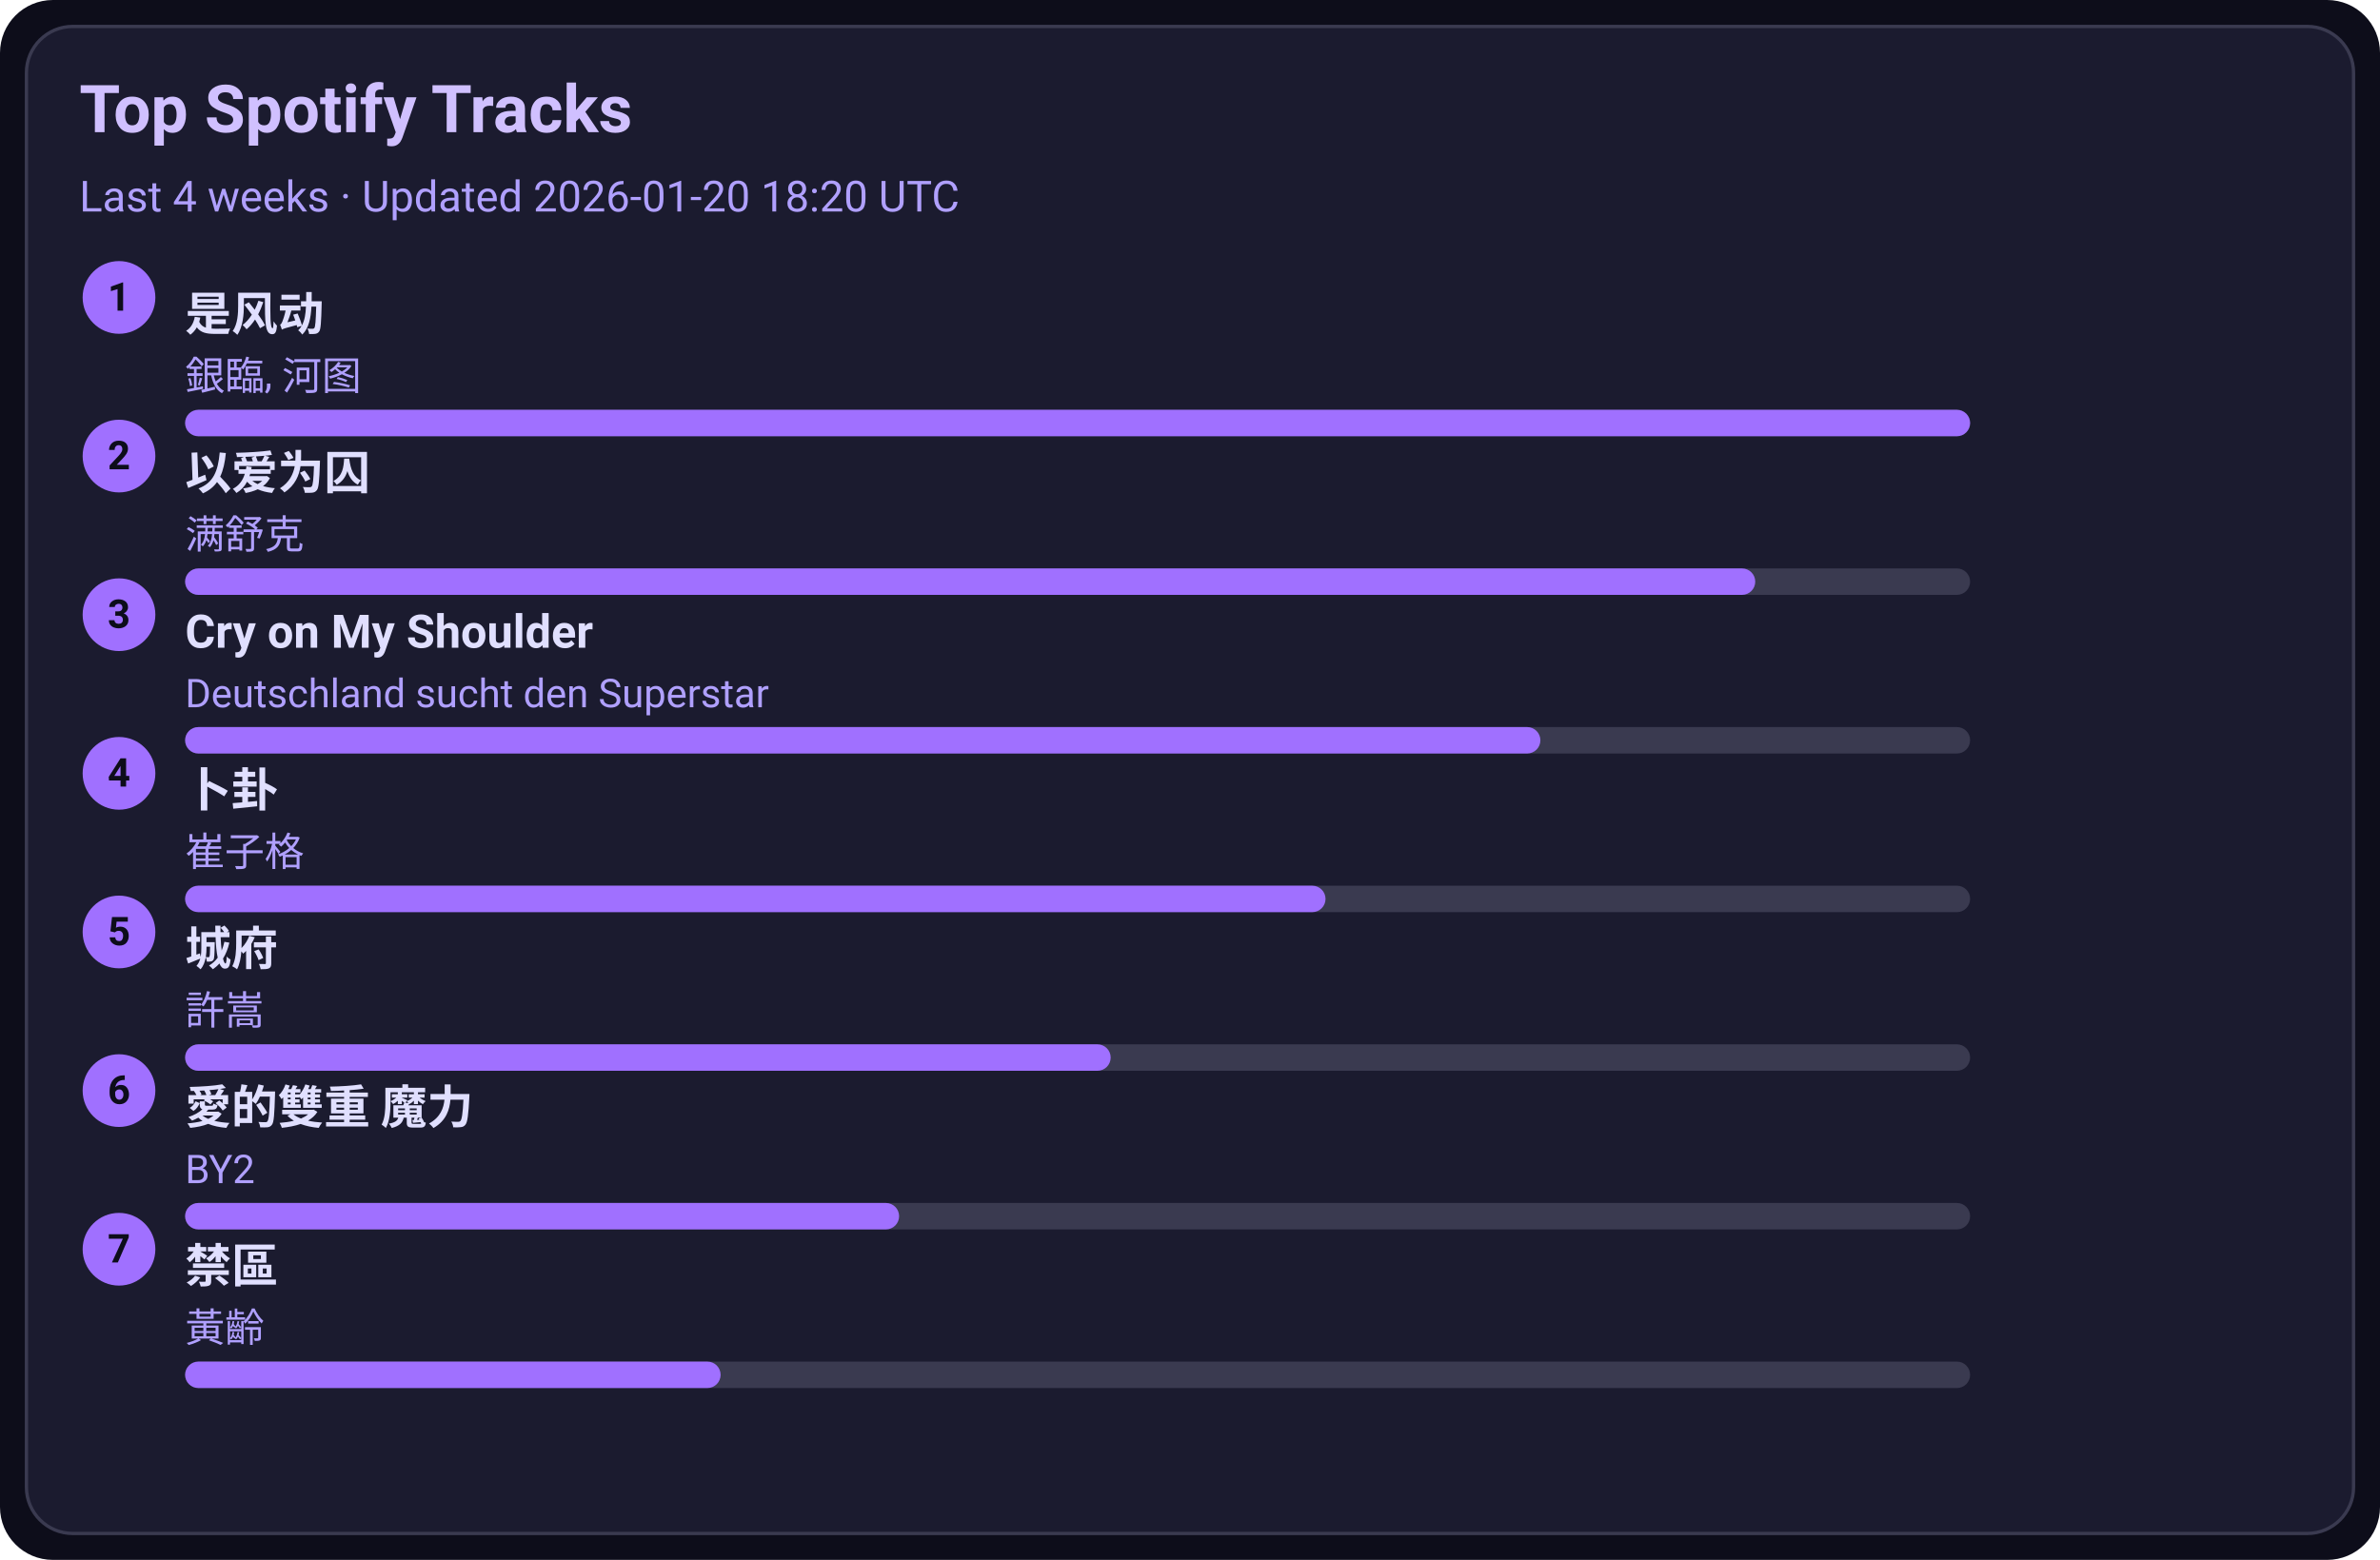
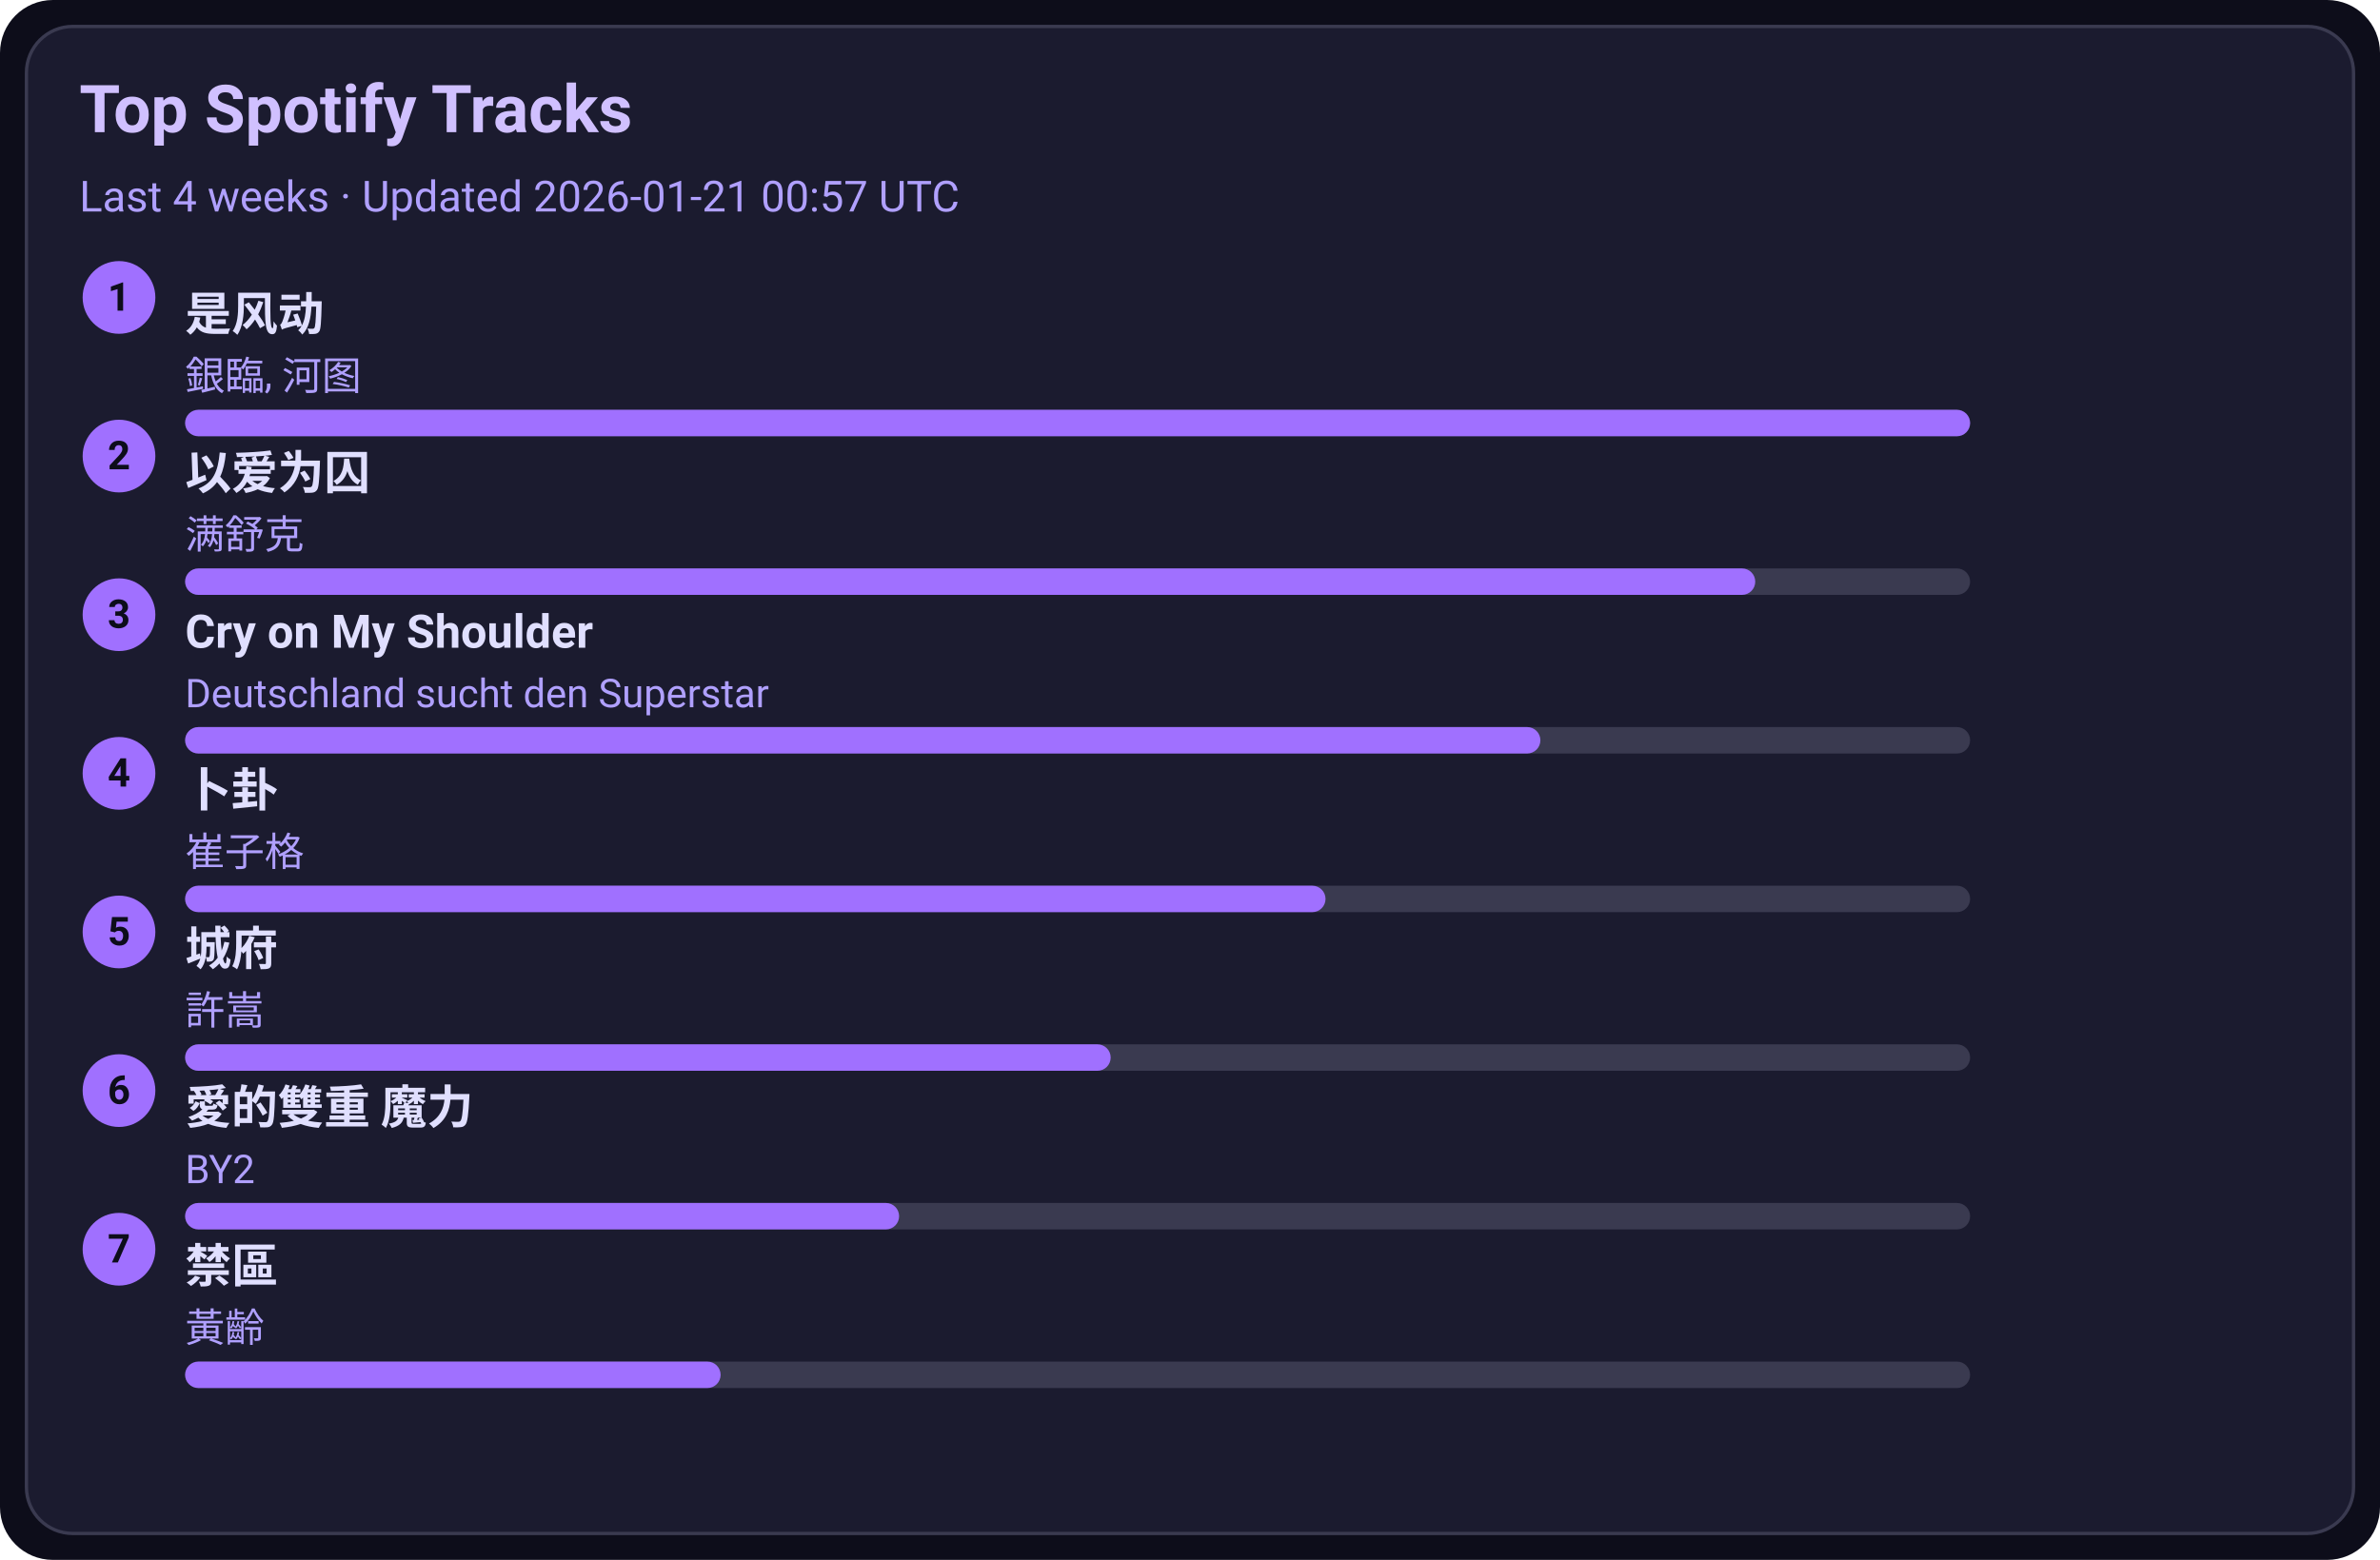
<svg xmlns="http://www.w3.org/2000/svg" width="720" height="472" viewBox="0 0 720 472">
  <style>text{font-family:-apple-system,BlinkMacSystemFont,Segoe UI,Roboto,Ubuntu,Helvetica Neue,Arial,Noto Sans,sans-serif}</style>
  <rect width="720" height="472" rx="16" fill="#0d0d1a" />
  <rect x="8" y="8" width="704" height="456" rx="14" fill="#1b1b2f" stroke="#3a3a50" />
  <text x="24" y="40" font-size="20" fill="#d0c0ff" font-weight="600">Top Spotify Tracks</text>
-   <text x="24" y="64" font-size="13" fill="#b0a0ff">Last 4 weeks · Updated 2026-01-20 18:20 UTC</text>
+   <text x="24" y="64" font-size="13" fill="#b0a0ff">Last 4 weeks · Updated 2026-01-21 00:57 UTC</text>
  <circle cx="36" cy="90" r="11" fill="#a070ff" />
  <text x="36" y="94" text-anchor="middle" font-size="12" fill="#0d0d1a" font-weight="700">1</text>
  <a href="https://open.spotify.com/track/3lePQ8c4jq7bTePsXEmslh" target="_blank" rel="noopener noreferrer">
    <text x="56" y="100" font-size="14" fill="#e0dfff" font-weight="600">是风动</text>
  </a>
  <text x="56" y="118" font-size="12" fill="#b0a0ff">銀臨, 河图</text>
  <rect x="56" y="124" width="540" height="8" rx="4" fill="#3a3a50" />
  <rect x="56" y="124" width="540" height="8" rx="4" fill="#a070ff" />
  <circle cx="36" cy="138" r="11" fill="#a070ff" />
  <text x="36" y="142" text-anchor="middle" font-size="12" fill="#0d0d1a" font-weight="700">2</text>
  <a href="https://open.spotify.com/track/0RW2LEfGQK5BaIho6sSLqf" target="_blank" rel="noopener noreferrer">
    <text x="56" y="148" font-size="14" fill="#e0dfff" font-weight="600">以爱为囚</text>
  </a>
  <text x="56" y="166" font-size="12" fill="#b0a0ff">满舒克</text>
  <rect x="56" y="172" width="540" height="8" rx="4" fill="#3a3a50" />
  <rect x="56" y="172" width="475" height="8" rx="4" fill="#a070ff" />
  <circle cx="36" cy="186" r="11" fill="#a070ff" />
  <text x="36" y="190" text-anchor="middle" font-size="12" fill="#0d0d1a" font-weight="700">3</text>
  <a href="https://open.spotify.com/track/6usmG2MoD0C0Lc2pNgCVWV" target="_blank" rel="noopener noreferrer">
    <text x="56" y="196" font-size="14" fill="#e0dfff" font-weight="600">Cry on My Shoulder</text>
  </a>
  <text x="56" y="214" font-size="12" fill="#b0a0ff">Deutschland sucht den Superstar</text>
  <rect x="56" y="220" width="540" height="8" rx="4" fill="#3a3a50" />
  <rect x="56" y="220" width="410" height="8" rx="4" fill="#a070ff" />
  <circle cx="36" cy="234" r="11" fill="#a070ff" />
  <text x="36" y="238" text-anchor="middle" font-size="12" fill="#0d0d1a" font-weight="700">4</text>
  <a href="https://open.spotify.com/track/4ToeYifpQaikbYa7krOD6s" target="_blank" rel="noopener noreferrer">
    <text x="56" y="244" font-size="14" fill="#e0dfff" font-weight="600">卜卦</text>
  </a>
  <text x="56" y="262" font-size="12" fill="#b0a0ff">崔子格</text>
  <rect x="56" y="268" width="540" height="8" rx="4" fill="#3a3a50" />
  <rect x="56" y="268" width="345" height="8" rx="4" fill="#a070ff" />
  <circle cx="36" cy="282" r="11" fill="#a070ff" />
  <text x="36" y="286" text-anchor="middle" font-size="12" fill="#0d0d1a" font-weight="700">5</text>
  <a href="https://open.spotify.com/track/4AmlSf7hye0QVpnHCcEoEw" target="_blank" rel="noopener noreferrer">
    <text x="56" y="292" font-size="14" fill="#e0dfff" font-weight="600">城府</text>
  </a>
  <text x="56" y="310" font-size="12" fill="#b0a0ff">許嵩</text>
  <rect x="56" y="316" width="540" height="8" rx="4" fill="#3a3a50" />
  <rect x="56" y="316" width="280" height="8" rx="4" fill="#a070ff" />
  <circle cx="36" cy="330" r="11" fill="#a070ff" />
  <text x="36" y="334" text-anchor="middle" font-size="12" fill="#0d0d1a" font-weight="700">6</text>
  <a href="https://open.spotify.com/track/0yYmS4k3R0TTdDhvOBxRVp" target="_blank" rel="noopener noreferrer">
    <text x="56" y="340" font-size="14" fill="#e0dfff" font-weight="600">愛的雙重 魔力</text>
  </a>
  <text x="56" y="358" font-size="12" fill="#b0a0ff">BY2</text>
  <rect x="56" y="364" width="540" height="8" rx="4" fill="#3a3a50" />
  <rect x="56" y="364" width="216" height="8" rx="4" fill="#a070ff" />
  <circle cx="36" cy="378" r="11" fill="#a070ff" />
  <text x="36" y="382" text-anchor="middle" font-size="12" fill="#0d0d1a" font-weight="700">7</text>
  <a href="https://open.spotify.com/track/5HAMeMgu9hGL5a8ZwNz6cp" target="_blank" rel="noopener noreferrer">
    <text x="56" y="388" font-size="14" fill="#e0dfff" font-weight="600">禁區</text>
  </a>
  <text x="56" y="406" font-size="12" fill="#b0a0ff">黃齡</text>
  <rect x="56" y="412" width="540" height="8" rx="4" fill="#3a3a50" />
  <rect x="56" y="412" width="162" height="8" rx="4" fill="#a070ff" />
</svg>
